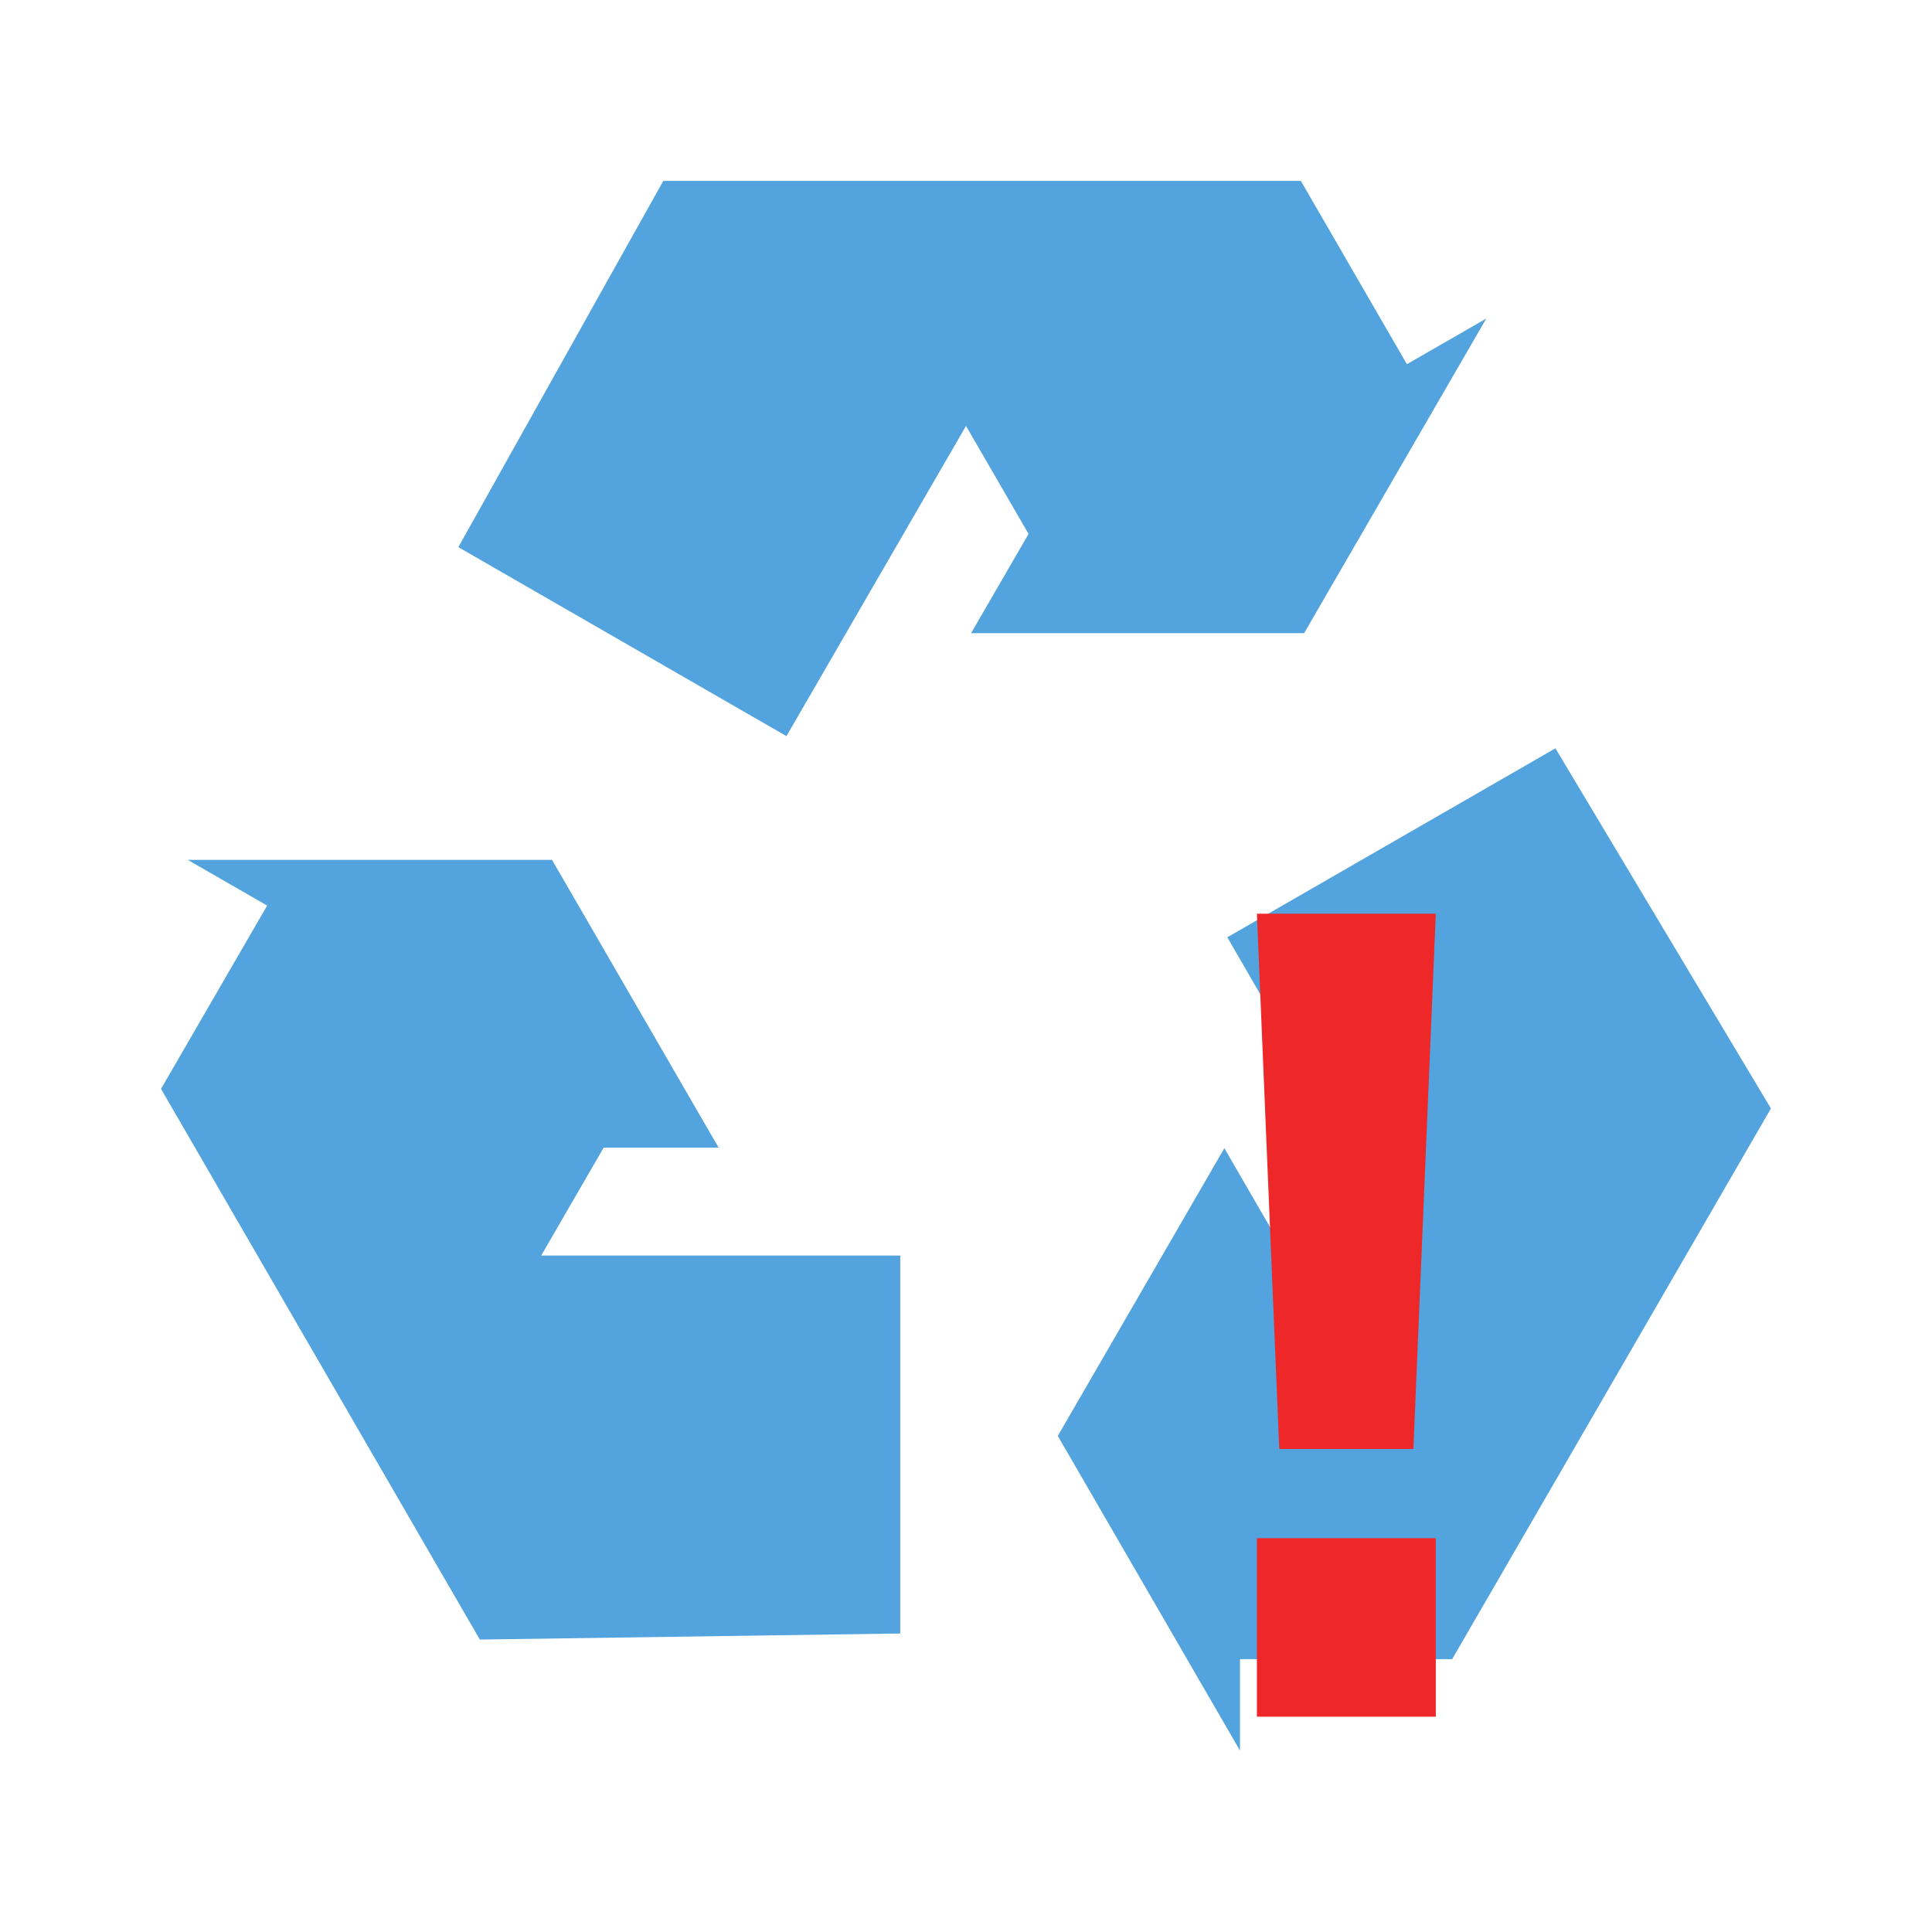
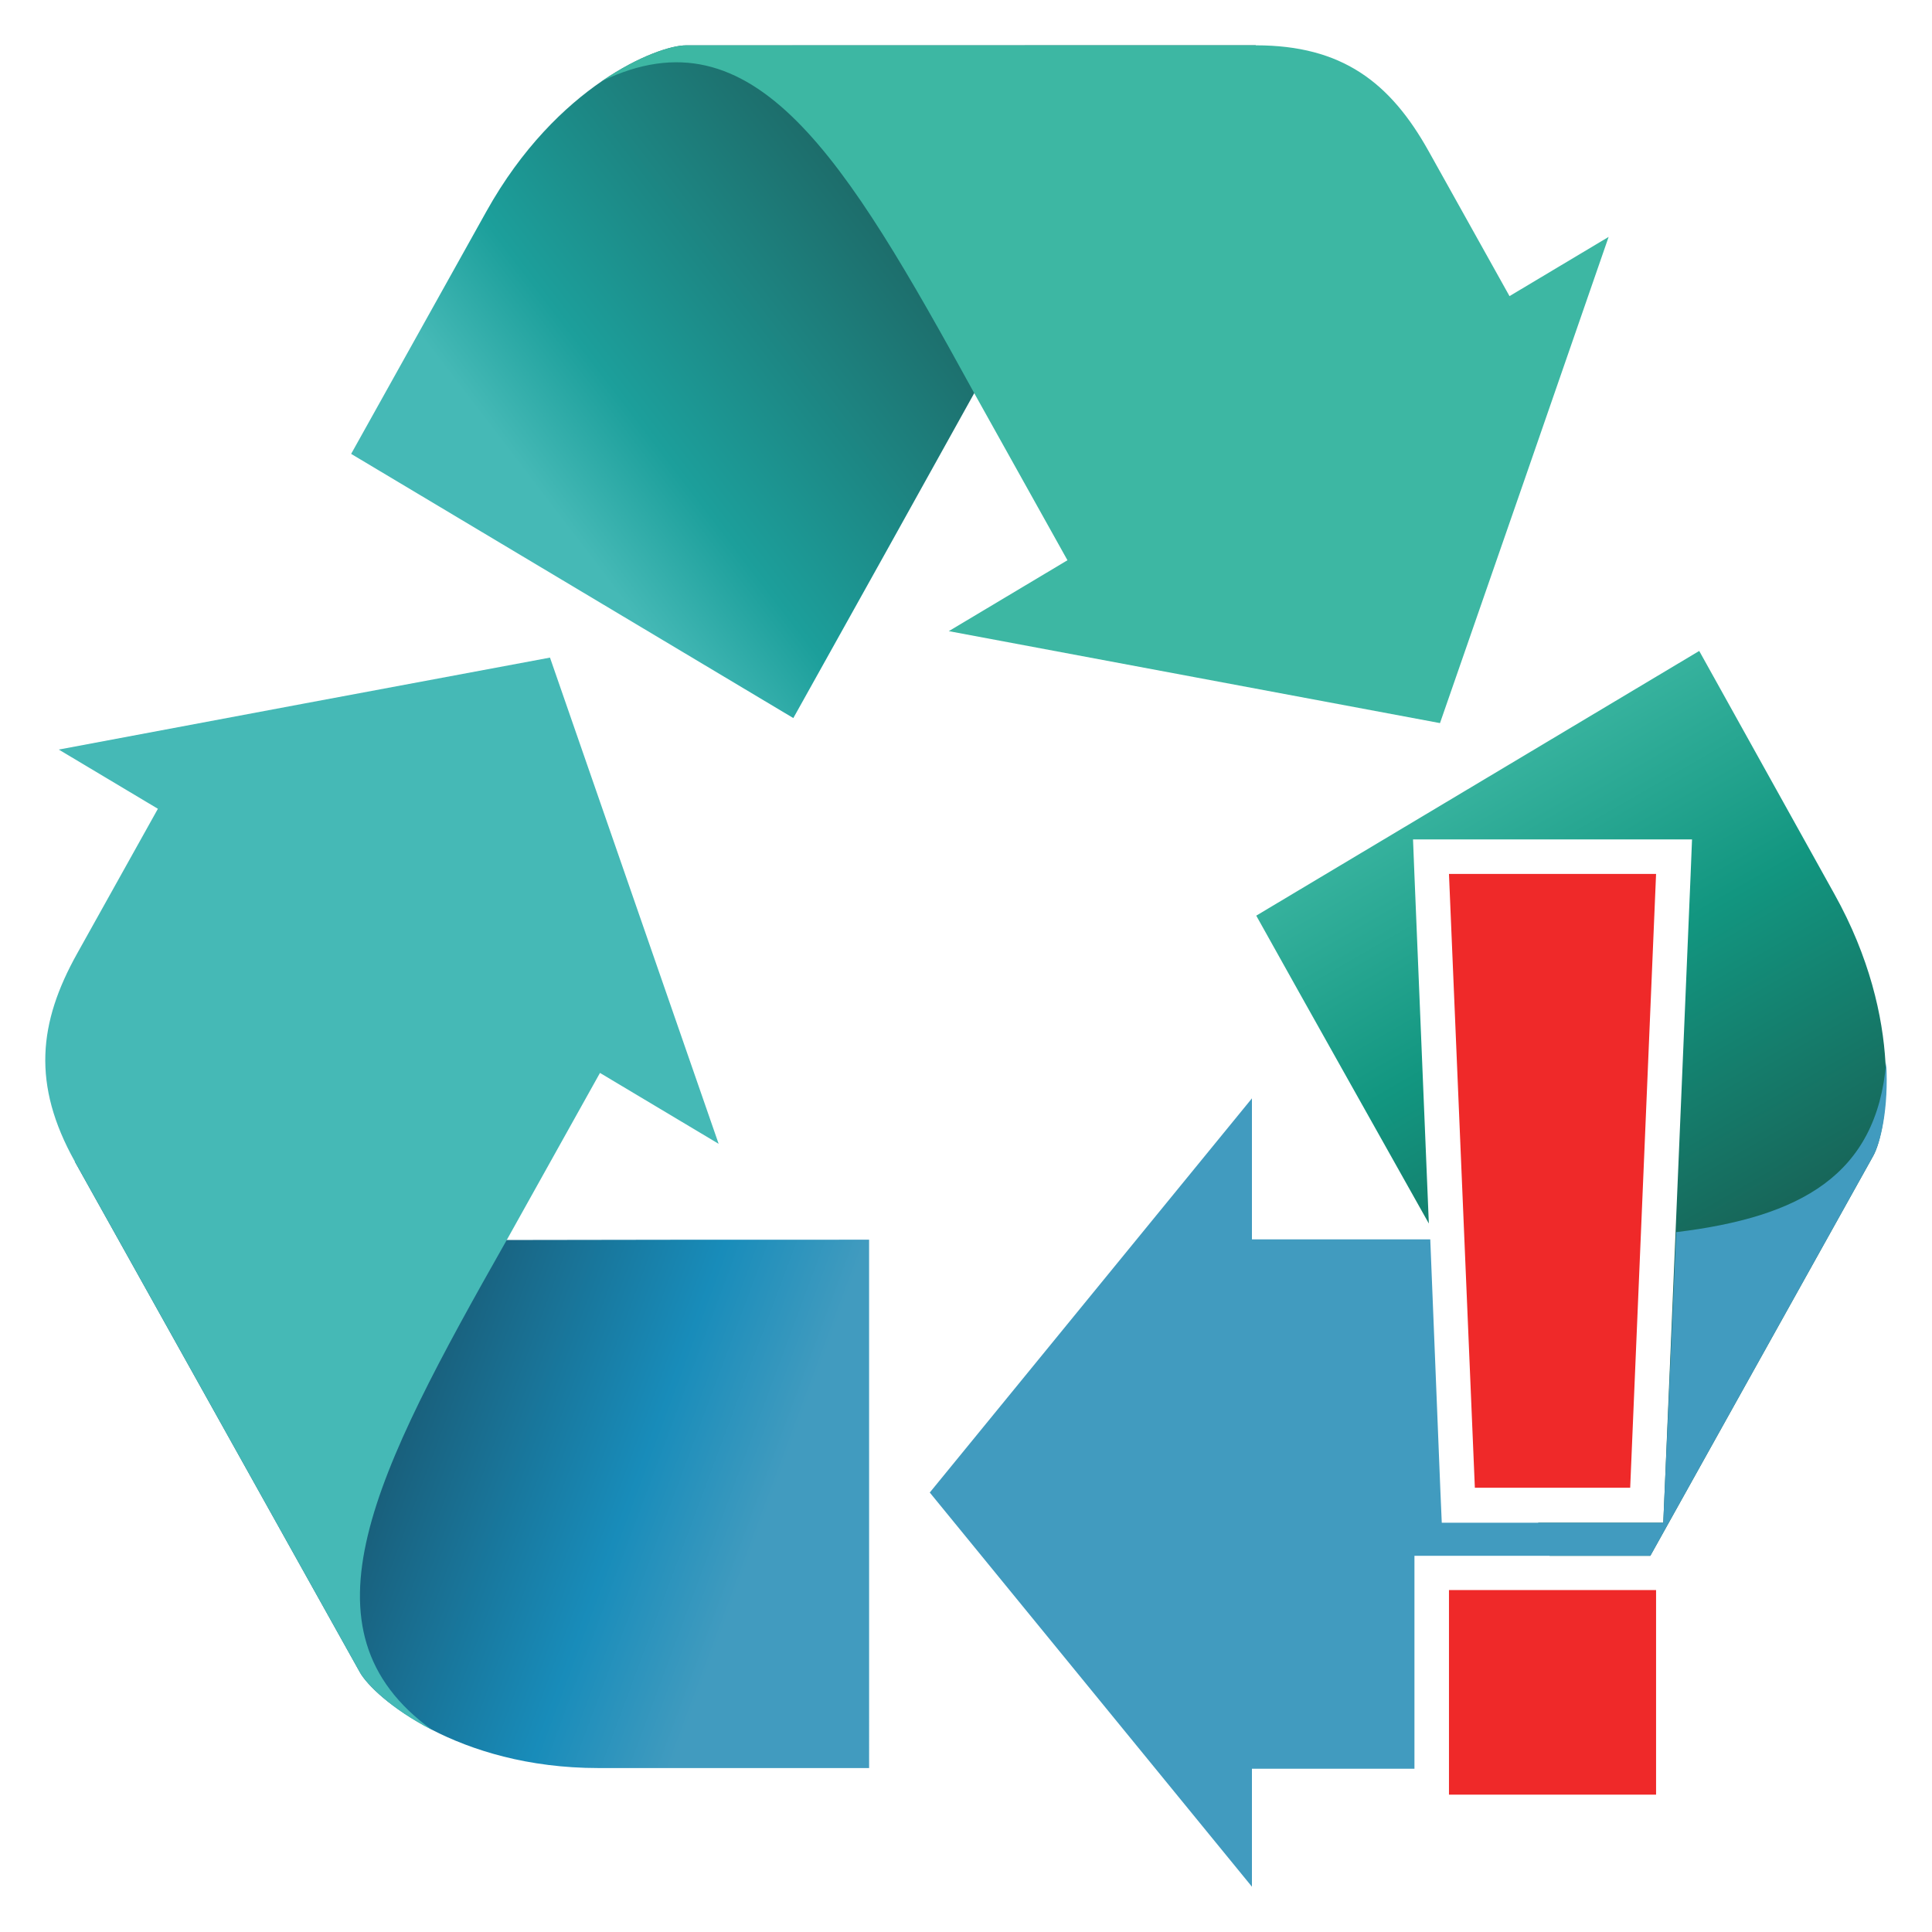
- <svg xmlns="http://www.w3.org/2000/svg" width="128" height="128" viewBox="0 0 128 128">
-   <g style="fill:#53a3de">
-     <path d="M 59.645 108.223 L 59.645 83.184 L 35.855 83.184 L 39.996 76.031 L 47.609 76.031 L 36.574 56.969 L 12.438 56.969 L 17.699 59.996 L 10.668 72.141 L 29.547 104.754 L 31.344 107.855 L 31.789 108.625 Z " />
-     <path d="M 103.051 49.578 L 81.312 62.098 L 93.207 82.645 L 84.922 82.645 L 81.117 76.07 L 70.082 95.133 L 82.152 115.98 L 82.152 109.922 L 96.211 109.922 L 115.09 77.309 L 116.883 74.207 L 117.328 73.438 Z " />
-     <path d="M 30.367 36.25 L 52.105 48.77 L 64 28.219 L 68.145 35.375 L 64.336 41.949 L 86.402 41.949 L 98.473 21.102 L 93.211 24.129 L 86.184 11.984 L 43.945 11.984 Z " />
-   </g>
-   <path style="fill:#ee2828" d="M 83.273 60.535 L 84.754 96 L 93.641 96 L 95.125 60.535 Z M 83.273 101.91 L 83.273 113.734 L 95.125 113.734 L 95.125 101.91 Z " />
+ <svg xmlns="http://www.w3.org/2000/svg" xmlns:xlink="http://www.w3.org/1999/xlink" viewBox="0 0 128 128" id="svg2" version="1.1" width="100%" height="100%">
+   <defs id="defs14">
+     <linearGradient gradientUnits="userSpaceOnUse" xlink:href="#linearGradient4146" id="linearGradient3307" y2="732.153" x2="894.946" y1="640.894" x1="881.505" />
+     <linearGradient gradientUnits="userSpaceOnUse" xlink:href="#linearGradient4801" id="linearGradient3305" y2="654.335" x2="877.73" y1="732.014" x1="889.936" />
+     <linearGradient gradientUnits="userSpaceOnUse" xlink:href="#linearGradient4748" id="linearGradient3303" y2="732.153" x2="894.946" y1="631.153" x1="838.632" />
+     <linearGradient gradientUnits="userSpaceOnUse" xlink:href="#linearGradient4136" id="linearGradient3124" y2="531.383" x2="730.942" y1="535.416" x1="853.489" />
+     <linearGradient gradientUnits="userSpaceOnUse" xlink:href="#linearGradient3873" id="linearGradient3122" y2="334.234" x2="810.714" y1="557.806" x1="689.146" />
+     <linearGradient gradientUnits="userSpaceOnUse" xlink:href="#linearGradient4156" id="linearGradient3120" y2="573.684" x2="854.286" y1="518.684" x1="713.036" />
+     <linearGradient gradientUnits="userSpaceOnUse" xlink:href="#linearGradient4146" id="linearGradient3118" y2="516.494" x2="716.031" y1="561.186" x1="844.636" />
+     <linearGradient gradientUnits="userSpaceOnUse" xlink:href="#linearGradient4146" id="linearGradient4915" y2="732.153" x2="894.946" y1="640.894" x1="881.505" />
+     <linearGradient gradientUnits="userSpaceOnUse" xlink:href="#linearGradient4801" id="linearGradient4913" y2="654.335" x2="877.73" y1="732.014" x1="889.936" />
+     <linearGradient gradientUnits="userSpaceOnUse" xlink:href="#linearGradient4748" id="linearGradient4911" y2="732.153" x2="894.946" y1="631.153" x1="838.632" />
+     <linearGradient id="linearGradient4748-8">
+       <stop offset="0" style="stop-color:#fcb923;stop-opacity:1" id="stop4750-3" />
+       <stop offset="0.478" style="stop-color:#fcb923;stop-opacity:1" id="stop4752-2" />
+       <stop offset="1" style="stop-color:#d97712;stop-opacity:1" id="stop4754-8" />
+     </linearGradient>
+     <linearGradient id="linearGradient4748-4">
+       <stop offset="0" style="stop-color:#fcb923;stop-opacity:1" id="stop4750-7" />
+       <stop offset="0.478" style="stop-color:#fcb923;stop-opacity:1" id="stop4752-1" />
+       <stop offset="1" style="stop-color:#d97712;stop-opacity:1" id="stop4754-3" />
+     </linearGradient>
+     <linearGradient gradientUnits="userSpaceOnUse" xlink:href="#linearGradient4156" id="linearGradient4154" y2="573.684" x2="854.286" y1="518.684" x1="713.036" />
+     <linearGradient gradientUnits="userSpaceOnUse" xlink:href="#linearGradient4136" id="linearGradient4142" y2="531.383" x2="730.942" y1="535.416" x1="853.489" />
+     <linearGradient gradientUnits="userSpaceOnUse" xlink:href="#linearGradient3873" id="linearGradient4120" y2="334.234" x2="810.714" y1="557.806" x1="689.146" />
+     <linearGradient id="linearGradient3873-4">
+       <stop offset="0" style="stop-color:#2c9157;stop-opacity:1" id="stop3875-42" />
+       <stop offset="0.803" style="stop-color:#2c9157;stop-opacity:1" id="stop3881-50" />
+       <stop offset="1" style="stop-color:#006457;stop-opacity:1" id="stop3877-4" />
+     </linearGradient>
+     <linearGradient gradientUnits="userSpaceOnUse" xlink:href="#linearGradient3873-4" id="linearGradient3879-4" y2="334.234" x2="810.714" y1="557.806" x1="689.146" />
+     <linearGradient id="linearGradient3836-0">
+       <stop offset="0" style="stop-color:#0b0184;stop-opacity:1" id="stop3838-2" />
+       <stop offset="0.326" style="stop-color:#2322ee;stop-opacity:1" id="stop3871-2" />
+       <stop offset="1" style="stop-color:#3b44fa;stop-opacity:1" id="stop3840-15" />
+     </linearGradient>
+     <linearGradient id="linearGradient3873-8">
+       <stop offset="0" style="stop-color:#2c9157;stop-opacity:1" id="stop3875-8" />
+       <stop offset="0.803" style="stop-color:#2c9157;stop-opacity:1" id="stop3881-1" />
+       <stop offset="1" style="stop-color:#006457;stop-opacity:1" id="stop3877-8" />
+     </linearGradient>
+     <linearGradient gradientUnits="userSpaceOnUse" xlink:href="#linearGradient3873-8" id="linearGradient3879-12" y2="334.234" x2="810.714" y1="557.806" x1="689.146" />
+     <linearGradient id="linearGradient3836-9">
+       <stop offset="0" style="stop-color:#0b0184;stop-opacity:1" id="stop3838-0" />
+       <stop offset="0.326" style="stop-color:#2322ee;stop-opacity:1" id="stop3871-53" />
+       <stop offset="1" style="stop-color:#3b44fa;stop-opacity:1" id="stop3840-9" />
+     </linearGradient>
+     <linearGradient gradientUnits="userSpaceOnUse" xlink:href="#linearGradient4146" id="linearGradient3869-4" y2="516.494" x2="716.031" y1="561.186" x1="844.636" />
+     <linearGradient id="linearGradient3873-9">
+       <stop offset="0" style="stop-color:#2c9157;stop-opacity:1" id="stop3875-9" />
+       <stop offset="0.803" style="stop-color:#2c9157;stop-opacity:1" id="stop3881-5" />
+       <stop offset="1" style="stop-color:#006457;stop-opacity:1" id="stop3877-5" />
+     </linearGradient>
+     <linearGradient gradientUnits="userSpaceOnUse" xlink:href="#linearGradient3873-9" id="linearGradient3879-1" y2="334.234" x2="810.714" y1="557.806" x1="689.146" />
+     <linearGradient id="linearGradient3836-4">
+       <stop offset="0" style="stop-color:#0b0184;stop-opacity:1" id="stop3838-9" />
+       <stop offset="0.326" style="stop-color:#2322ee;stop-opacity:1" id="stop3871-3" />
+       <stop offset="1" style="stop-color:#3b44fa;stop-opacity:1" id="stop3840-1" />
+     </linearGradient>
+     <linearGradient id="linearGradient3873-2">
+       <stop offset="0" style="stop-color:#2c9157;stop-opacity:1" id="stop3875-4" />
+       <stop offset="0.803" style="stop-color:#2c9157;stop-opacity:1" id="stop3881-6" />
+       <stop offset="1" style="stop-color:#006457;stop-opacity:1" id="stop3877-6" />
+     </linearGradient>
+     <linearGradient gradientUnits="userSpaceOnUse" xlink:href="#linearGradient3873-2" id="linearGradient3879-3" y2="334.234" x2="810.714" y1="557.806" x1="689.146" />
+     <linearGradient id="linearGradient3836-8">
+       <stop offset="0" style="stop-color:#0b0184;stop-opacity:1" id="stop3838-1" />
+       <stop offset="0.326" style="stop-color:#2322ee;stop-opacity:1" id="stop3871-5" />
+       <stop offset="1" style="stop-color:#3b44fa;stop-opacity:1" id="stop3840-2" />
+     </linearGradient>
+     <linearGradient gradientUnits="userSpaceOnUse" xlink:href="#linearGradient3855" id="linearGradient3861" y2="418.076" x2="720" y1="418.076" x1="-20" />
+     <linearGradient id="linearGradient3820">
+       <stop offset="0" style="stop-color:#ff0000;stop-opacity:1" id="stop3822" />
+       <stop offset="1" style="stop-color:#ff0000;stop-opacity:0" id="stop3824" />
+     </linearGradient>
+     <linearGradient id="linearGradient3836">
+       <stop offset="0" style="stop-color:#0b0184;stop-opacity:1" id="stop3838" />
+       <stop offset="0.326" style="stop-color:#2322ee;stop-opacity:1" id="stop3871" />
+       <stop offset="1" style="stop-color:#3b44fa;stop-opacity:1" id="stop3840" />
+     </linearGradient>
+     <linearGradient id="linearGradient3855">
+       <stop offset="0" style="stop-color:#3b44fa;stop-opacity:1" id="stop3857" />
+       <stop offset="1" style="stop-color:#3b44fa;stop-opacity:0" id="stop3859" />
+     </linearGradient>
+     <linearGradient id="linearGradient3873">
+       <stop offset="0" style="stop-color:#2c9157;stop-opacity:1" id="stop3875" />
+       <stop offset="0.803" style="stop-color:#2c9157;stop-opacity:1" id="stop3881" />
+       <stop offset="1" style="stop-color:#006457;stop-opacity:1" id="stop3877" />
+     </linearGradient>
+     <linearGradient id="linearGradient4136">
+       <stop offset="0" style="stop-color:#fcb923;stop-opacity:1" id="stop4138" />
+       <stop offset="0.705" style="stop-color:#fcb923;stop-opacity:1" id="stop4144" />
+       <stop offset="1" style="stop-color:#d97712;stop-opacity:1" id="stop4140" />
+     </linearGradient>
+     <linearGradient id="linearGradient4146">
+       <stop offset="0" style="stop-color:#45b9b6;stop-opacity:1;" id="stop4148" />
+       <stop offset="0.277" style="stop-color:#1c9f9b;stop-opacity:1;" id="stop4150" />
+       <stop offset="1" style="stop-color:#1d6c6a;stop-opacity:1;" id="stop4152" />
+     </linearGradient>
+     <linearGradient id="linearGradient4156">
+       <stop offset="0" style="stop-color:#0d00ab;stop-opacity:1" id="stop4158" />
+       <stop offset="0.497" style="stop-color:#2322ee;stop-opacity:1" id="stop4160" />
+       <stop offset="1" style="stop-color:#3b44fa;stop-opacity:1" id="stop4162" />
+     </linearGradient>
+     <linearGradient id="linearGradient4748">
+       <stop offset="0" style="stop-color:#3db7a3;stop-opacity:1;" id="stop4750" />
+       <stop offset="0.478" style="stop-color:#129680;stop-opacity:1;" id="stop4752" />
+       <stop offset="1" style="stop-color:#17675a;stop-opacity:1;" id="stop4754" />
+     </linearGradient>
+     <linearGradient id="linearGradient4801">
+       <stop offset="0" style="stop-color:#195f7b;stop-opacity:1;" id="stop4803" />
+       <stop offset="0.643" style="stop-color:#188cba;stop-opacity:1;" id="stop4805" />
+       <stop offset="1" style="stop-color:#419bbf;stop-opacity:1;" id="stop4807" />
+     </linearGradient>
+     <linearGradient xlink:href="#linearGradient4748" id="linearGradient3255" gradientUnits="userSpaceOnUse" gradientTransform="matrix(0.1025508,0,0,0.1060949,-52.1124,-46.89809)" x1="838.632" y1="631.153" x2="894.946" y2="732.153" />
+     <linearGradient xlink:href="#linearGradient4801" id="linearGradient3261" gradientUnits="userSpaceOnUse" x1="889.936" y1="732.014" x2="877.73" y2="654.335" gradientTransform="matrix(-0.1563449,0.2802369,-0.2707972,-0.1617948,362.4463,-32.43978)" />
+     <linearGradient xlink:href="#linearGradient4146" id="linearGradient3267" gradientUnits="userSpaceOnUse" x1="881.505" y1="640.894" x2="894.946" y2="732.153" gradientTransform="matrix(-0.1563449,-0.2802369,0.2707972,-0.1617948,-3.992826,378.0857)" />
+     <linearGradient xlink:href="#linearGradient4748" id="linearGradient4310" gradientUnits="userSpaceOnUse" gradientTransform="matrix(0.3126897,0,0,0.3235897,-165.0443,-155.2893)" x1="838.632" y1="631.153" x2="894.946" y2="732.153" />
+   </defs>
+   <path style="fill:url(#linearGradient4310);fill-opacity:1;fill-rule:nonzero;stroke:none" d="M 112.578,43.127 83.23,60.664 c 3.785,6.79 7.633,13.616 11.434,20.397 l -0.953,-23.066 -0.095,-2.383 2.382,0 13.721,0 2.382,0 -0.095,2.383 -1.715,40.698 -0.095,2.192 -2.192,0 -6.098,0 0.762,2.192 6.67,0 14.769,-26.497 c 0.924,-1.657 2.098,-8.976 -2.573,-17.347 l -8.957,-16.108 z m -14.197,17.061 1.429,34.884 0.476,1.239 5.527,0 1.525,-36.123 -8.957,0 z m 5.908,47.466 0.953,2.764 1.525,-2.764 -2.477,0 z" id="rect4164-7-9-29" />
+   <path style="fill:#419bbf;fill-opacity:1;fill-rule:nonzero;stroke:none" d="m 124.965,70.386 c -0.631,7.482 -5.692,10.248 -13.912,11.247 l -0.762,17.061 -0.095,2.192 -2.192,0 -10.291,0 -2.192,0 -0.095,-2.192 -0.667,-16.584 -11.815,0 0,-9.341 L 72.272,85.827 61.6,98.884 72.272,111.942 82.944,125 l 0,-7.816 10.672,0 c 0.032,0 0.064,10e-5 0.095,0 l 0,-11.819 0,-2.288 2.287,0 13.34,0 14.769,-26.497 c 0.463,-0.831 1.042,-3.099 0.858,-6.195 z m -18.581,11.628 c -2.181,0.107 -4.555,0.091 -7.051,0.095 l 0.572,14.202 5.908,0 0.572,-14.297 z m -8.099,25.639 0,8.864 c 2.793,-0.867 5.058,-2.697 6.956,-6.1 l 1.525,-2.764 -8.48,0 z" id="rect4164-7-9-29-0" />
+   <path d="m 57.581,117.14 -9.76e-4,-35.007 c -8.004,-0.003 -16.007,0.002 -24.011,0.02 L 4.955,76.953 23.842,110.792 c 0.924,1.656 6.466,6.346 15.806,6.346 z" id="rect4164-7-9-29-1" style="fill:url(#linearGradient3261);fill-opacity:1;fill-rule:nonzero;stroke:none" />
+   <path d="m 33.574,82.153 6.176,-11.069 7.862,4.697 L 42.022,59.668 36.438,43.568 20.164,46.608 3.894,49.661 10.461,53.584 5.106,63.183 C 2.557,67.751 2.104,71.839 4.959,76.955 L 23.844,110.797 c 0.464,0.831 2.086,2.425 4.77,3.807 -9.127,-6.611 -3.852,-16.908 4.96,-32.452 z" id="rect4164-7-9-29-0-6" style="fill:#45b9b6;fill-opacity:1;fill-rule:nonzero;stroke:none" />
+   <path d="m 23.264,30.071 29.296,17.503 c 4.005,-7.171 8.002,-14.347 11.988,-21.53 L 83.206,3 45.444,3.005 C 43.596,3.005 36.9,5.627 32.23,13.998 z" id="rect4164-7-9-29-01" style="fill:url(#linearGradient3267);fill-opacity:1;fill-rule:nonzero;stroke:none" />
+   <path d="m 64.546,26.049 6.176,11.069 -7.862,4.697 16.278,3.048 16.265,3.044 5.593,-16.104 5.58,-16.108 -6.567,3.924 -5.355,-9.598 C 92.107,5.453 88.912,3.002 83.203,3.003 l -37.763,0.003 C 44.513,3.007 42.368,3.664 39.869,5.378 49.965,0.504 55.945,10.379 64.546,26.048 z" id="rect4164-7-9-29-0-2" style="fill:#3db7a3;fill-opacity:1;fill-rule:nonzero;stroke:none" />
+   <path id="path4069" d="m 95.998,57.9 1.715,40.667 10.291,0 1.715,-40.667 -13.721,0 z m 0,47.445 0,13.556 13.721,0 0,-13.556 -13.721,0 z" style="color:#bebebe;fill:#ef2929" />
</svg>
